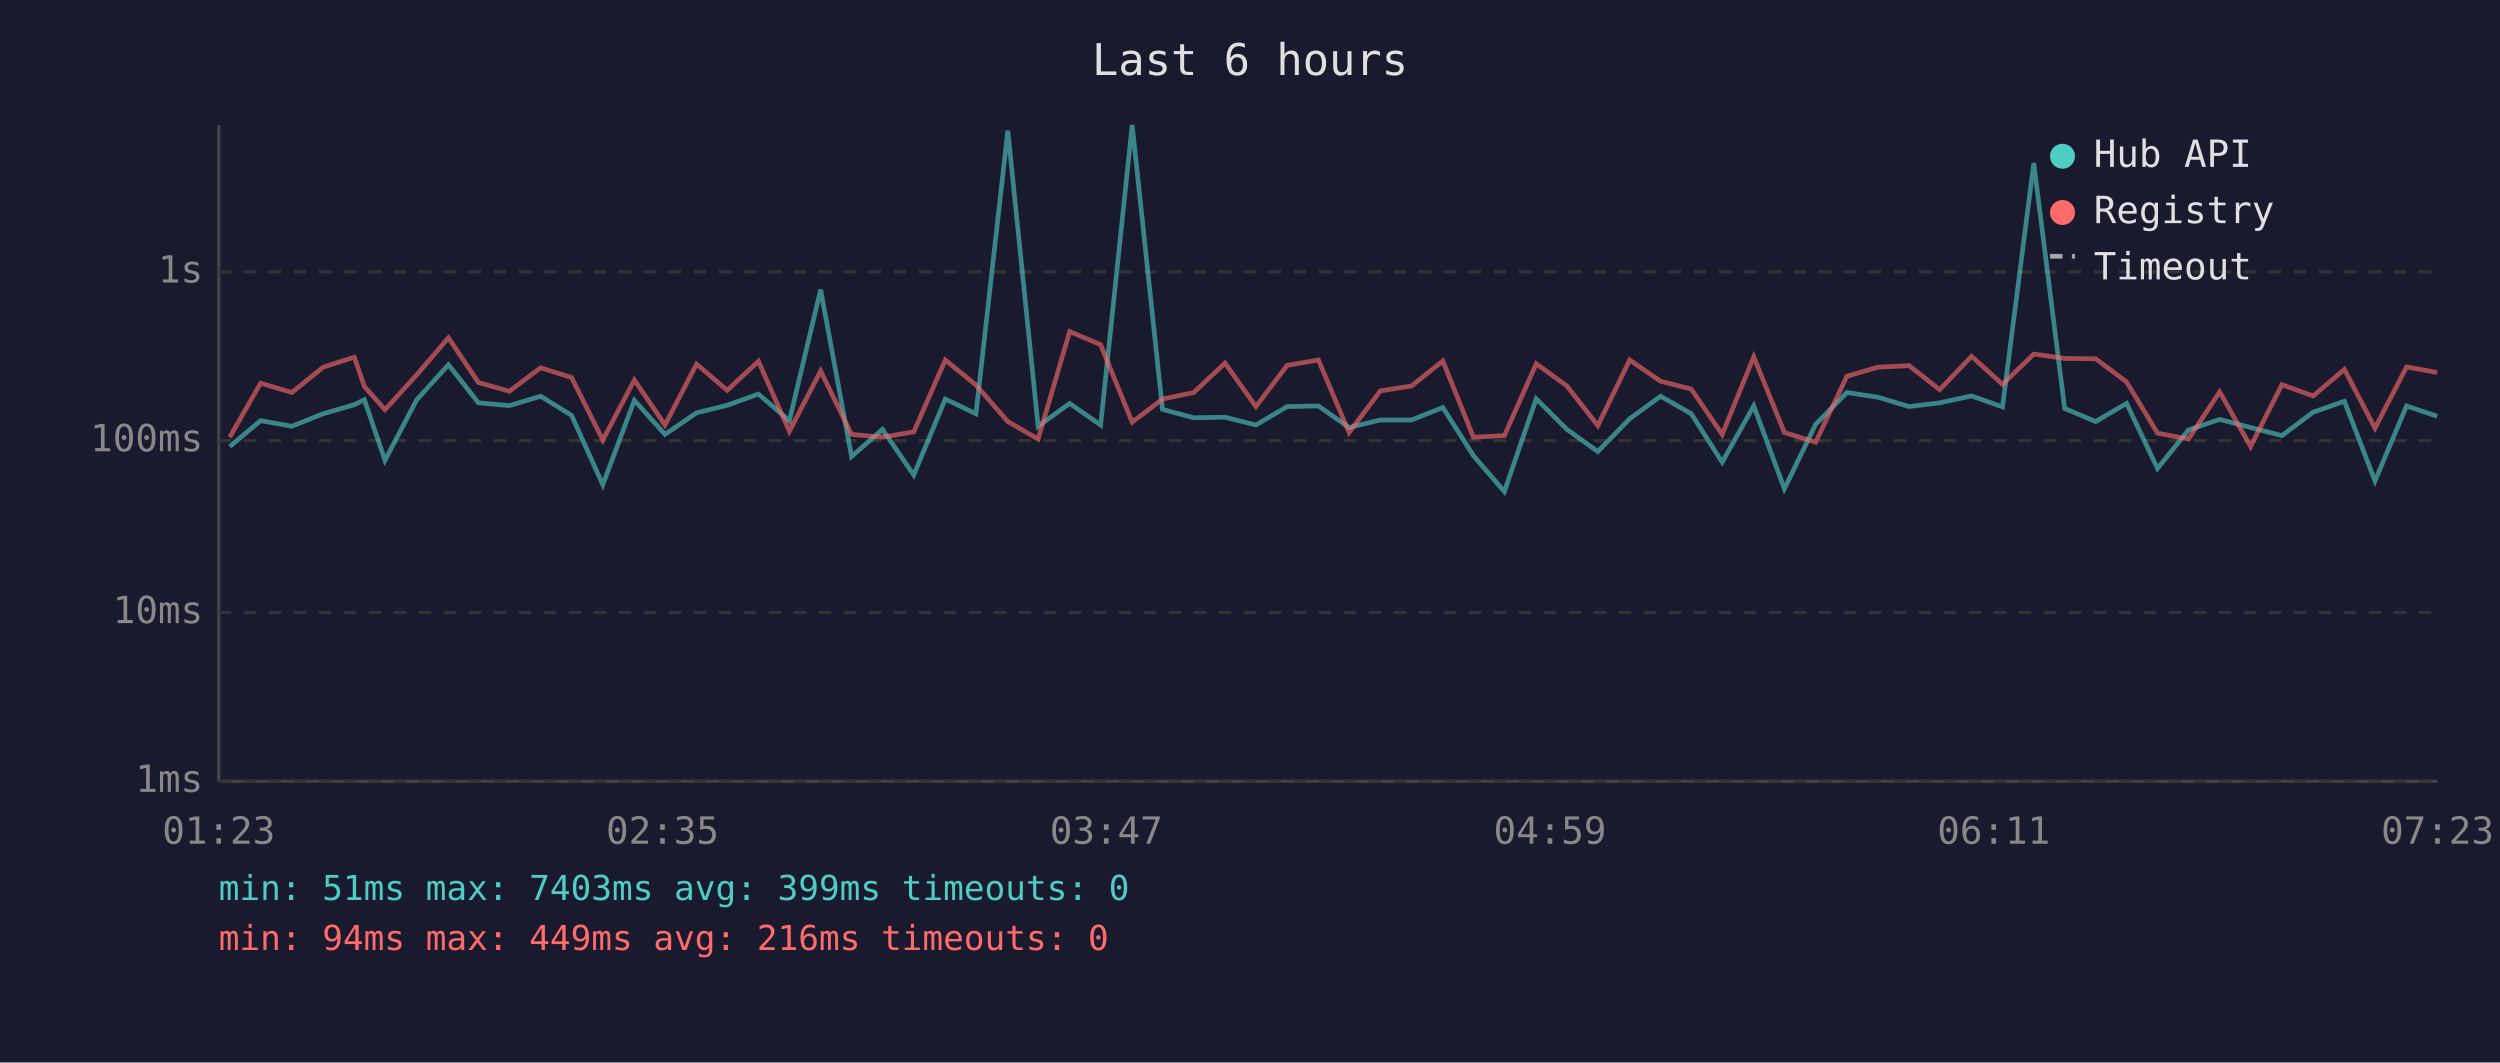
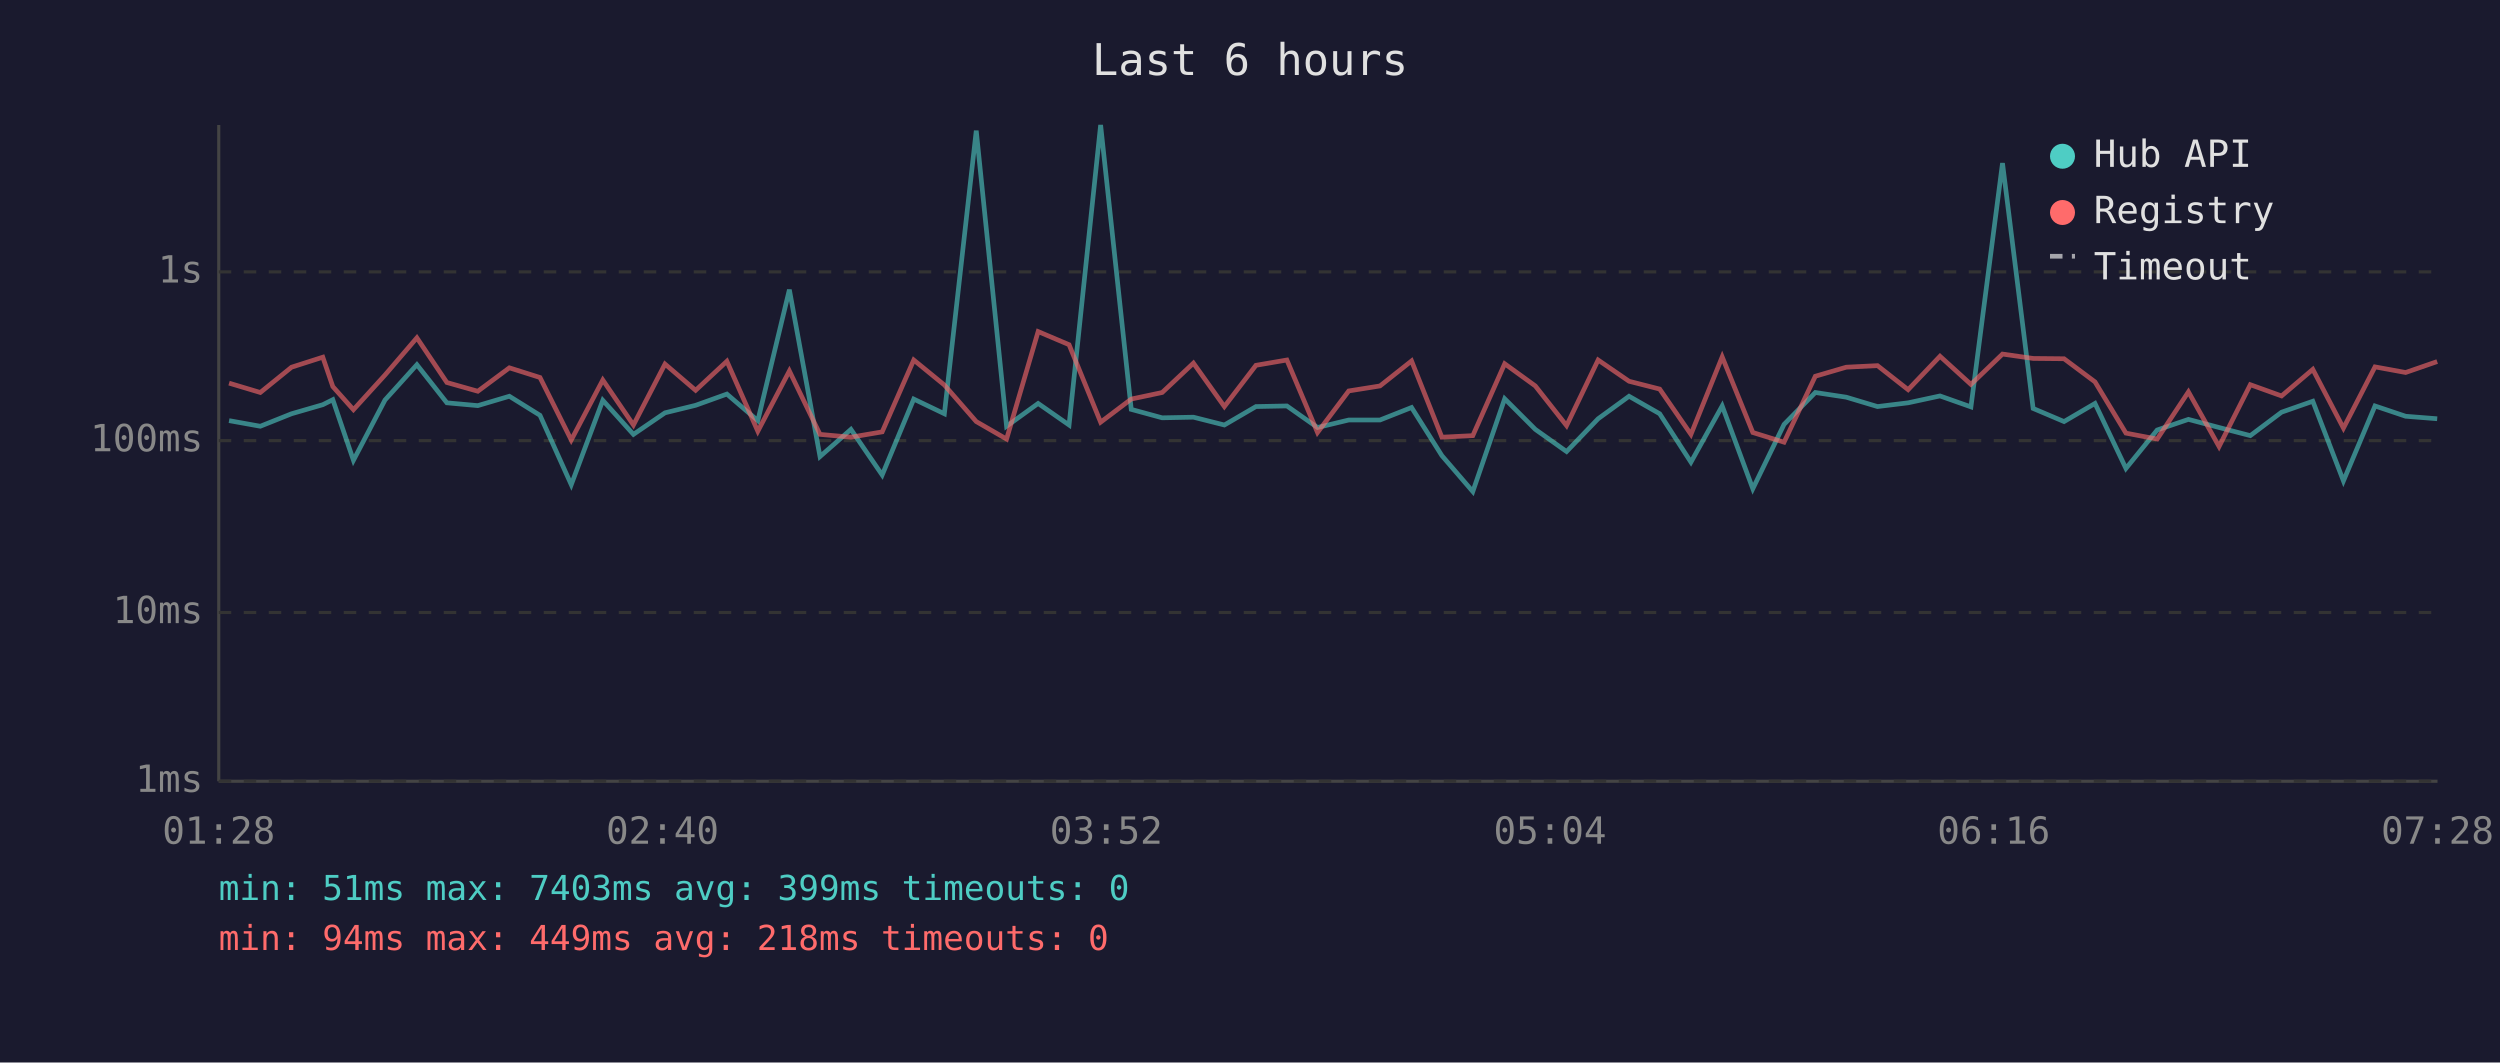
<svg xmlns="http://www.w3.org/2000/svg" viewBox="0 0 800 340" font-family="monospace" font-size="12">
  <rect width="800" height="340" fill="#1a1a2e" />
  <text x="400" y="24" fill="#e0e0e0" font-size="14" text-anchor="middle">Last 6 hours</text>
  <line x1="70" y1="40" x2="70" y2="250" stroke="#444" stroke-width="1" />
  <line x1="70" y1="250" x2="780" y2="250" stroke="#444" stroke-width="1" />
  <line x1="70" y1="250" x2="780" y2="250" stroke="#333" stroke-width="1" stroke-dasharray="4" />
  <text x="65" y="250" fill="#888" text-anchor="end" dominant-baseline="middle">1ms</text>
  <line x1="70" y1="196" x2="780" y2="196" stroke="#333" stroke-width="1" stroke-dasharray="4" />
  <text x="65" y="196" fill="#888" text-anchor="end" dominant-baseline="middle">10ms</text>
  <line x1="70" y1="141" x2="780" y2="141" stroke="#333" stroke-width="1" stroke-dasharray="4" />
  <text x="65" y="141" fill="#888" text-anchor="end" dominant-baseline="middle">100ms</text>
  <line x1="70" y1="87" x2="780" y2="87" stroke="#333" stroke-width="1" stroke-dasharray="4" />
  <text x="65" y="87" fill="#888" text-anchor="end" dominant-baseline="middle">1s</text>
-   <text x="70" y="270" fill="#888" text-anchor="middle">01:23</text>
-   <text x="212" y="270" fill="#888" text-anchor="middle">02:35</text>
-   <text x="354" y="270" fill="#888" text-anchor="middle">03:47</text>
-   <text x="496" y="270" fill="#888" text-anchor="middle">04:59</text>
-   <text x="638" y="270" fill="#888" text-anchor="middle">06:11</text>
-   <text x="780" y="270" fill="#888" text-anchor="middle">07:23</text>
-   <polyline points="73.5,142.9 83.4,134.6 93.4,136.4 103.4,132.4 113.4,129.5 116.6,127.9 123.2,147.3 133.3,128.0 143.5,116.7 153.1,128.9 163.0,129.8 173.0,126.8 182.9,132.9 192.9,155.1 203.0,128.1 212.8,139.0 222.9,132.1 232.7,129.7 242.7,126.1 252.6,134.6 262.6,92.7 272.5,146.1 282.4,137.4 292.4,152.0 302.5,127.7 312.3,132.4 322.5,41.8 332.2,136.4 342.3,129.1 352.2,136.0 362.3,40.0 372.0,131.0 382.0,133.7 392.0,133.5 401.9,136.0 411.9,130.1 421.9,129.9 431.7,136.8 441.7,134.4 451.7,134.4 461.7,130.4 471.5,145.8 481.4,157.3 491.6,127.6 501.4,137.4 511.3,144.5 521.5,134.0 531.4,126.8 541.2,132.4 551.1,147.9 561.2,129.9 571.0,156.4 581.0,135.8 591.0,125.6 600.9,127.1 610.9,130.1 620.7,128.9 630.9,126.7 640.8,130.2 650.8,52.2 660.7,130.7 670.6,134.9 680.5,129.1 690.4,149.9 700.3,137.6 710.3,134.2 720.2,136.8 730.2,139.4 740.2,131.9 750.2,128.4 760.0,153.9 770.1,129.9 779.9,133.2" fill="none" stroke="#4ecdc4" stroke-width="1.5" opacity="0.6" />
-   <polyline points="73.5,139.9 83.4,122.6 93.4,125.6 103.4,117.5 113.4,114.3 116.6,123.7 123.2,131.1 133.3,120.0 143.5,108.1 153.1,122.4 163.0,125.2 173.0,117.7 182.9,120.8 192.9,140.8 203.0,121.6 212.8,136.0 222.9,116.5 232.7,124.9 242.7,115.6 252.6,138.0 262.6,118.7 272.5,139.0 282.4,139.9 292.4,138.2 302.5,115.2 312.3,123.2 322.5,134.9 332.2,140.5 342.3,106.1 352.2,110.3 362.3,135.1 372.0,127.7 382.0,125.6 392.0,116.2 401.9,130.1 411.9,116.9 421.9,115.2 431.7,138.4 441.7,125.1 451.7,123.5 461.7,115.5 471.5,139.9 481.4,139.4 491.6,116.4 501.4,123.5 511.3,136.2 521.5,115.2 531.4,122.0 541.2,124.5 551.1,139.0 561.2,114.2 571.0,138.4 581.0,141.5 591.0,120.4 600.9,117.5 610.9,117.0 620.7,124.7 630.9,114.0 640.8,123.0 650.8,113.3 660.7,114.7 670.6,114.8 680.5,122.2 690.4,138.6 700.3,140.5 710.3,125.4 720.2,142.9 730.2,123.1 740.2,126.7 750.2,118.2 760.0,137.0 770.1,117.4 779.9,119.2" fill="none" stroke="#ff6b6b" stroke-width="1.5" opacity="0.6" />
+   <text x="70" y="270" fill="#888" text-anchor="middle">01:28</text>
+   <text x="212" y="270" fill="#888" text-anchor="middle">02:40</text>
+   <text x="354" y="270" fill="#888" text-anchor="middle">03:52</text>
+   <text x="496" y="270" fill="#888" text-anchor="middle">05:04</text>
+   <text x="638" y="270" fill="#888" text-anchor="middle">06:16</text>
+   <text x="780" y="270" fill="#888" text-anchor="middle">07:28</text>
+   <polyline points="73.3,134.6 83.3,136.4 93.3,132.4 103.3,129.5 106.5,127.9 113.1,147.3 123.2,128.0 133.4,116.7 143.0,128.9 152.9,129.8 163.0,126.8 172.8,132.9 182.8,155.1 192.9,128.1 202.7,139.0 212.8,132.1 222.6,129.7 232.6,126.1 242.5,134.6 252.6,92.7 262.4,146.1 272.3,137.4 282.3,152.0 292.4,127.7 302.2,132.4 312.4,41.8 322.1,136.4 332.2,129.1 342.1,136.0 352.2,40.0 362.0,131.0 371.9,133.7 381.9,133.5 391.8,136.0 401.9,130.1 411.8,129.9 421.6,136.8 431.6,134.4 441.6,134.4 451.7,130.4 461.4,145.8 471.3,157.3 481.5,127.6 491.3,137.4 501.3,144.5 511.4,134.0 521.3,126.8 531.1,132.4 541.1,147.9 551.1,129.9 560.9,156.4 570.9,135.8 580.9,125.6 590.8,127.1 600.8,130.1 610.6,128.9 620.8,126.7 630.7,130.2 640.8,52.2 650.6,130.7 660.5,134.9 670.4,129.1 680.3,149.9 690.3,137.6 700.3,134.2 710.1,136.8 720.1,139.4 730.1,131.9 740.1,128.4 749.9,153.9 760.0,129.9 769.8,133.2 779.9,134.0" fill="none" stroke="#4ecdc4" stroke-width="1.5" opacity="0.6" />
+   <polyline points="73.3,122.6 83.3,125.6 93.3,117.5 103.3,114.3 106.5,123.7 113.1,131.1 123.2,120.0 133.4,108.1 143.0,122.4 152.9,125.2 163.0,117.7 172.8,120.8 182.8,140.8 192.9,121.6 202.7,136.0 212.8,116.5 222.6,124.9 232.6,115.6 242.5,138.0 252.6,118.7 262.4,139.0 272.3,139.9 282.3,138.2 292.4,115.2 302.2,123.2 312.4,134.9 322.1,140.5 332.2,106.1 342.1,110.3 352.2,135.1 362.0,127.7 371.9,125.6 381.9,116.2 391.8,130.1 401.9,116.9 411.8,115.2 421.6,138.4 431.6,125.1 441.6,123.5 451.7,115.5 461.4,139.9 471.3,139.4 481.5,116.4 491.3,123.5 501.3,136.2 511.4,115.2 521.3,122.0 531.1,124.5 541.1,139.0 551.1,114.2 560.9,138.4 570.9,141.5 580.9,120.4 590.8,117.5 600.8,117.0 610.6,124.7 620.8,114.0 630.7,123.0 640.8,113.3 650.6,114.7 660.5,114.8 670.4,122.2 680.3,138.6 690.3,140.5 700.3,125.4 710.1,142.9 720.1,123.1 730.1,126.7 740.1,118.2 749.9,137.0 760.0,117.4 769.8,119.2 779.9,115.7" fill="none" stroke="#ff6b6b" stroke-width="1.5" opacity="0.6" />
  <circle cx="660" cy="50" r="4" fill="#4ecdc4" />
  <text x="670" y="50" fill="#e0e0e0" dominant-baseline="middle">Hub API</text>
  <circle cx="660" cy="68" r="4" fill="#ff6b6b" />
  <text x="670" y="68" fill="#e0e0e0" dominant-baseline="middle">Registry</text>
  <line x1="656" y1="82" x2="664" y2="82" stroke="#e0e0e0" stroke-width="1.5" stroke-dasharray="4,3" opacity="0.7" />
  <text x="670" y="86" fill="#e0e0e0" dominant-baseline="middle">Timeout</text>
  <text x="70" y="288" fill="#4ecdc4" font-size="11">min: 51ms  max: 7403ms  avg: 399ms  timeouts: 0</text>
-   <text x="70" y="304" fill="#ff6b6b" font-size="11">min: 94ms  max: 449ms  avg: 216ms  timeouts: 0</text>
+   <text x="70" y="304" fill="#ff6b6b" font-size="11">min: 94ms  max: 449ms  avg: 218ms  timeouts: 0</text>
</svg>
